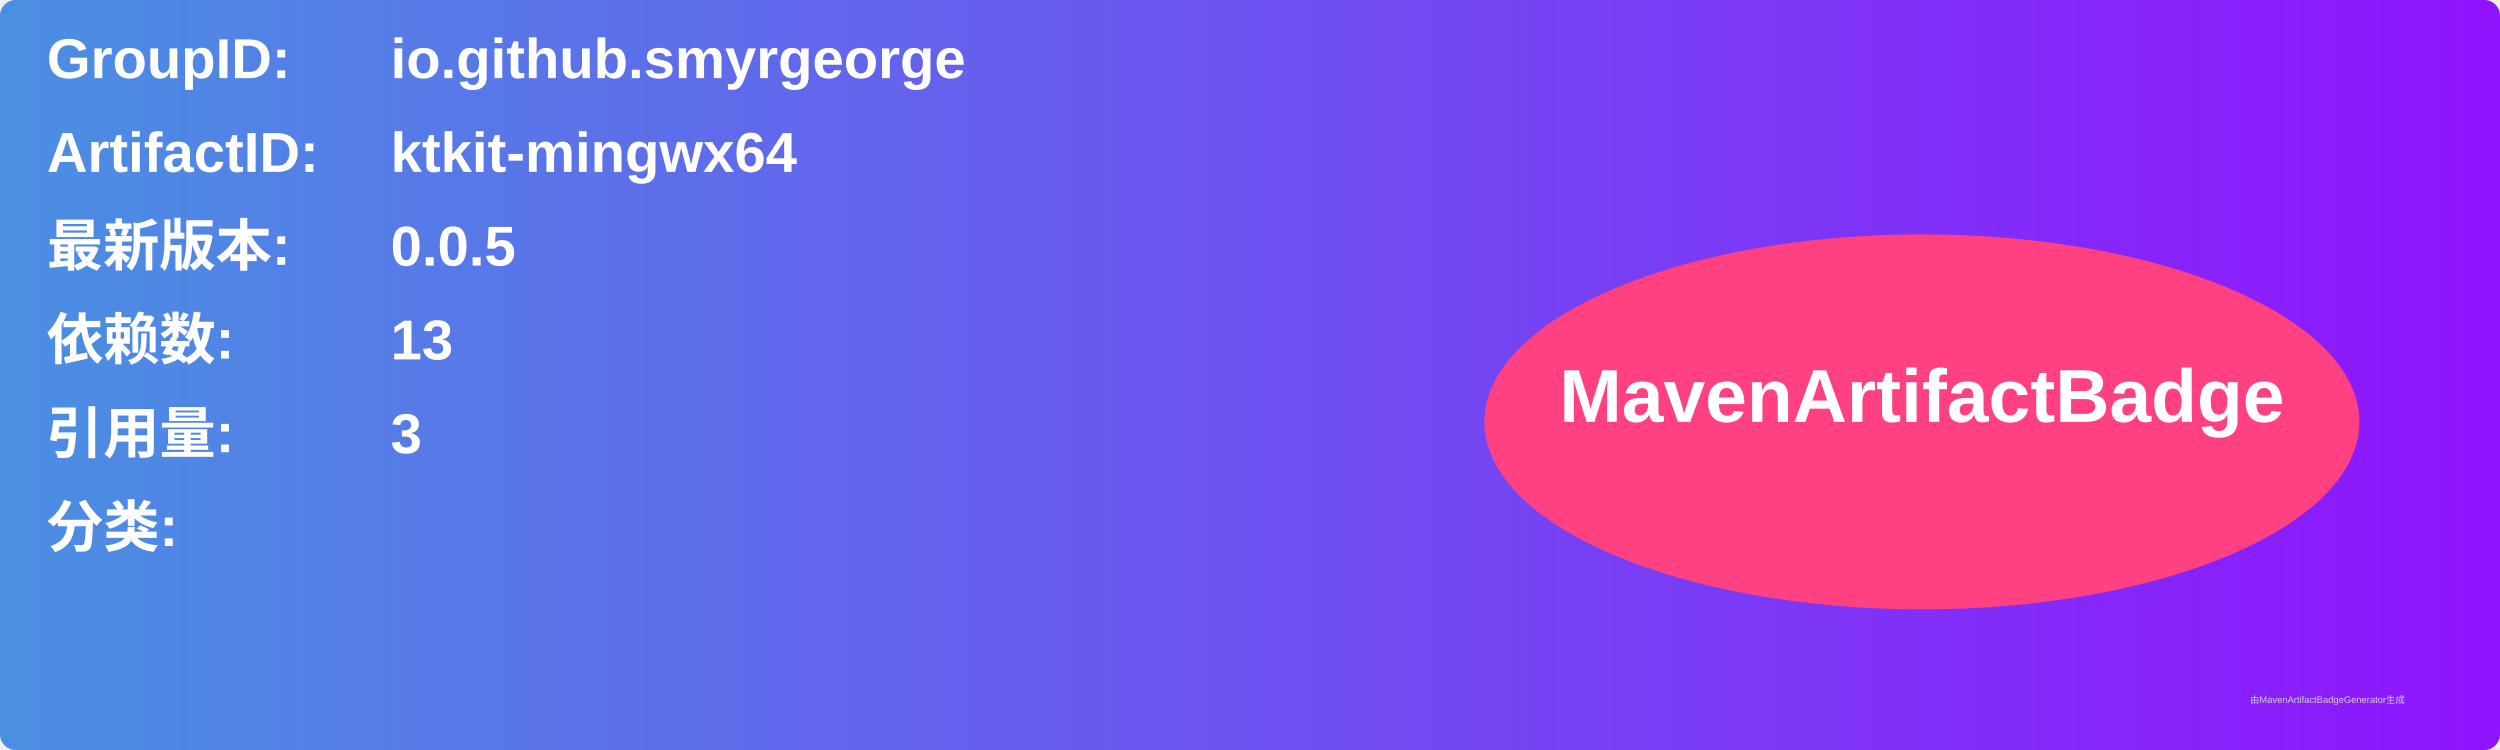
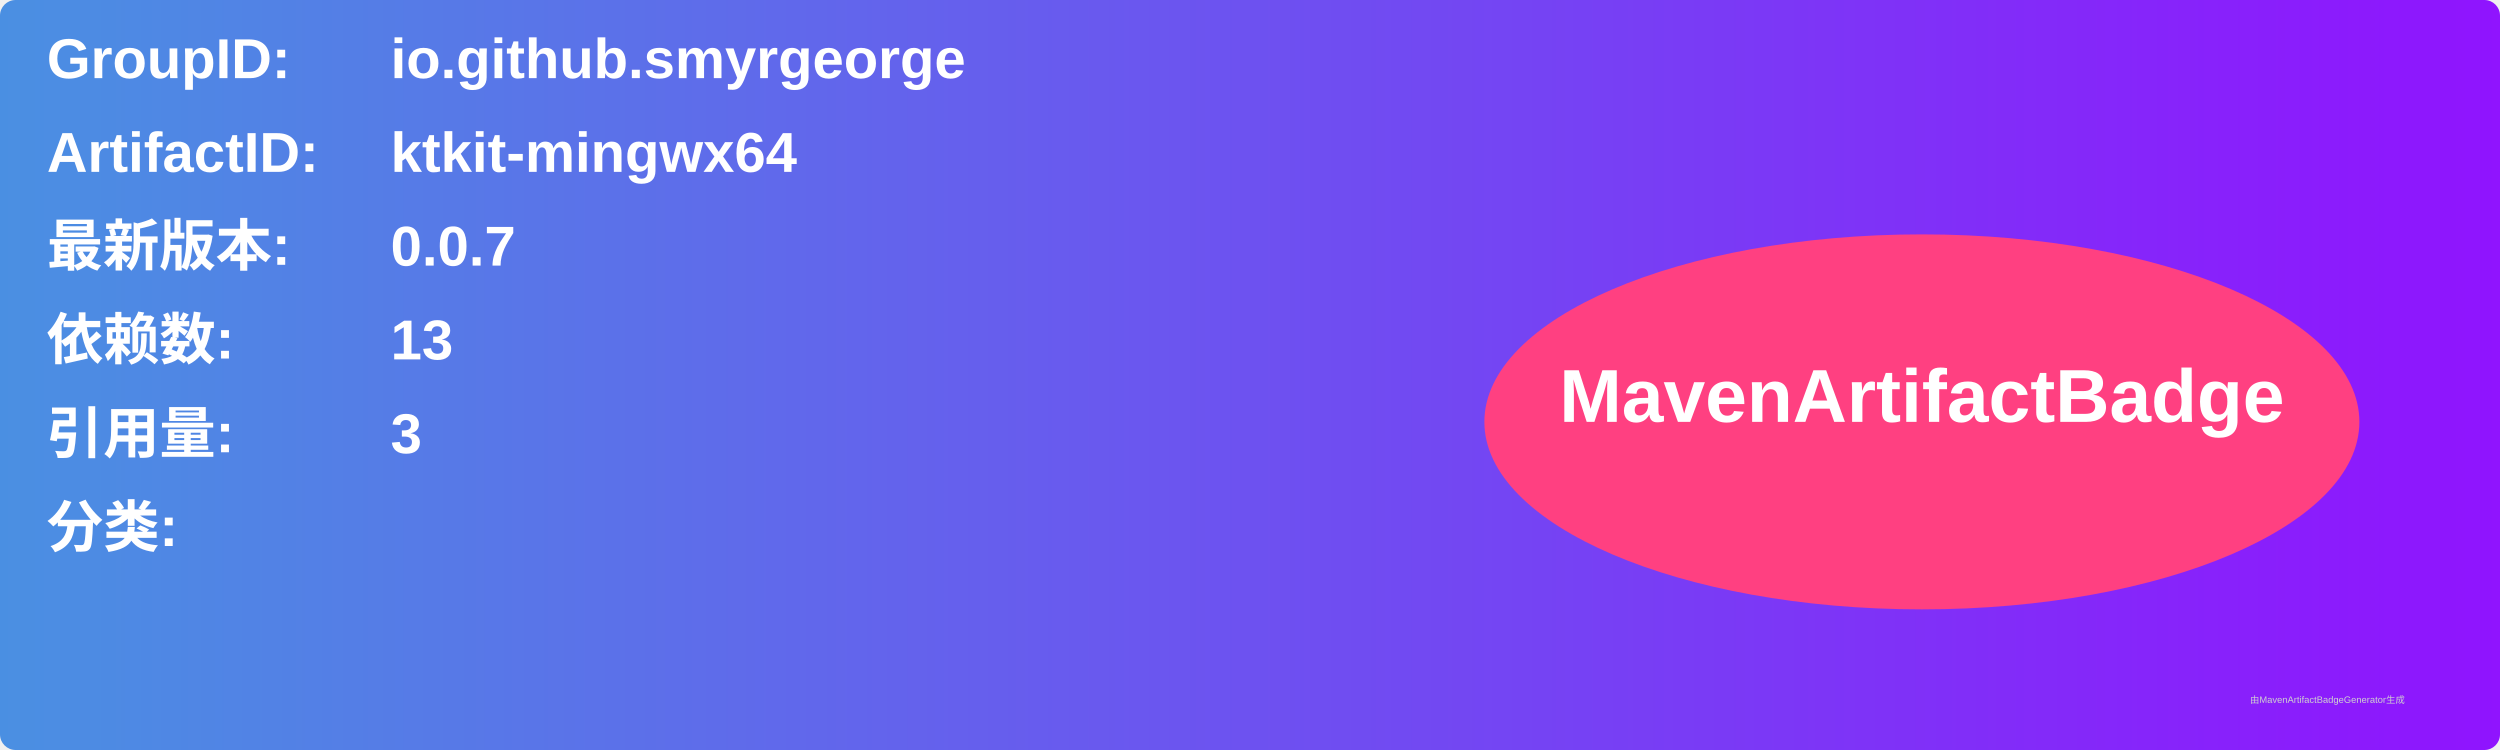
<svg xmlns="http://www.w3.org/2000/svg" width="800" height="240" viewBox="0 0 800 240">
  <linearGradient id="grad" x1="0%" y1="0%" x2="100%" y2="0%">
    <stop offset="0%" stop-color="#4a90e2" />
    <stop offset="100%" stop-color="#9013fe" />
  </linearGradient>
  <rect width="100%" height="100%" rx="5" ry="5" fill="url(#grad)" />
  <g transform="translate(15, 15)">
    <text x="0" y="10" font-family="Arial" font-size="18" fill="white" font-weight="bold" width="260">GroupID:</text>
    <text x="110" y="10" font-family="Arial" font-size="18" fill="white" font-weight="bold" width="460">io.github.smyrgeorge</text>
    <text x="0" y="40" font-family="Arial" font-size="18" fill="white" font-weight="bold" width="260">ArtifactID:</text>
    <text x="110" y="40" font-family="Arial" font-size="18" fill="white" font-weight="bold" width="460">ktkit-mingwx64</text>
    <text x="0" y="70" font-family="Arial" font-size="18" fill="white" font-weight="bold">最新版本:</text>
    <text x="110" y="70" font-family="Arial" font-size="18" fill="white" font-weight="bold">
-       <tspan font-weight="bold">0.0.5</tspan>
+       <tspan font-weight="bold">0.0.7</tspan>
    </text>
    <text x="0" y="100" font-family="Arial" font-size="18" fill="white" font-weight="bold">依赖数: </text>
    <text x="110" y="100" font-family="Arial" font-size="18" fill="white">
      <tspan font-weight="bold">13</tspan>
    </text>
    <text x="0" y="130" font-family="Arial" font-size="18" fill="white" font-weight="bold">引用量: </text>
    <text x="110" y="130" font-family="Arial" font-size="18" fill="white">
      <tspan font-weight="bold">3</tspan>
    </text>
    <text x="0" y="160" font-family="Arial" font-size="18" fill="white" font-weight="bold">分类:</text>
    <text x="10" y="190" font-family="Arial" font-size="10" fill="white">
      <tspan font-weight="bold" />
    </text>
    <ellipse cx="600" cy="120" rx="140" ry="60" fill="#ff4081" />
    <text x="600" y="120" text-anchor="middle" font-family="Arial" font-size="24" fill="white" font-weight="bold">MavenArtifactBadge</text>
  </g>
  <text x="720" y="225" font-family="Arial" font-size="3" fill="#d0d0d0">由MavenArtifactBadgeGenerator生成</text>
</svg>
